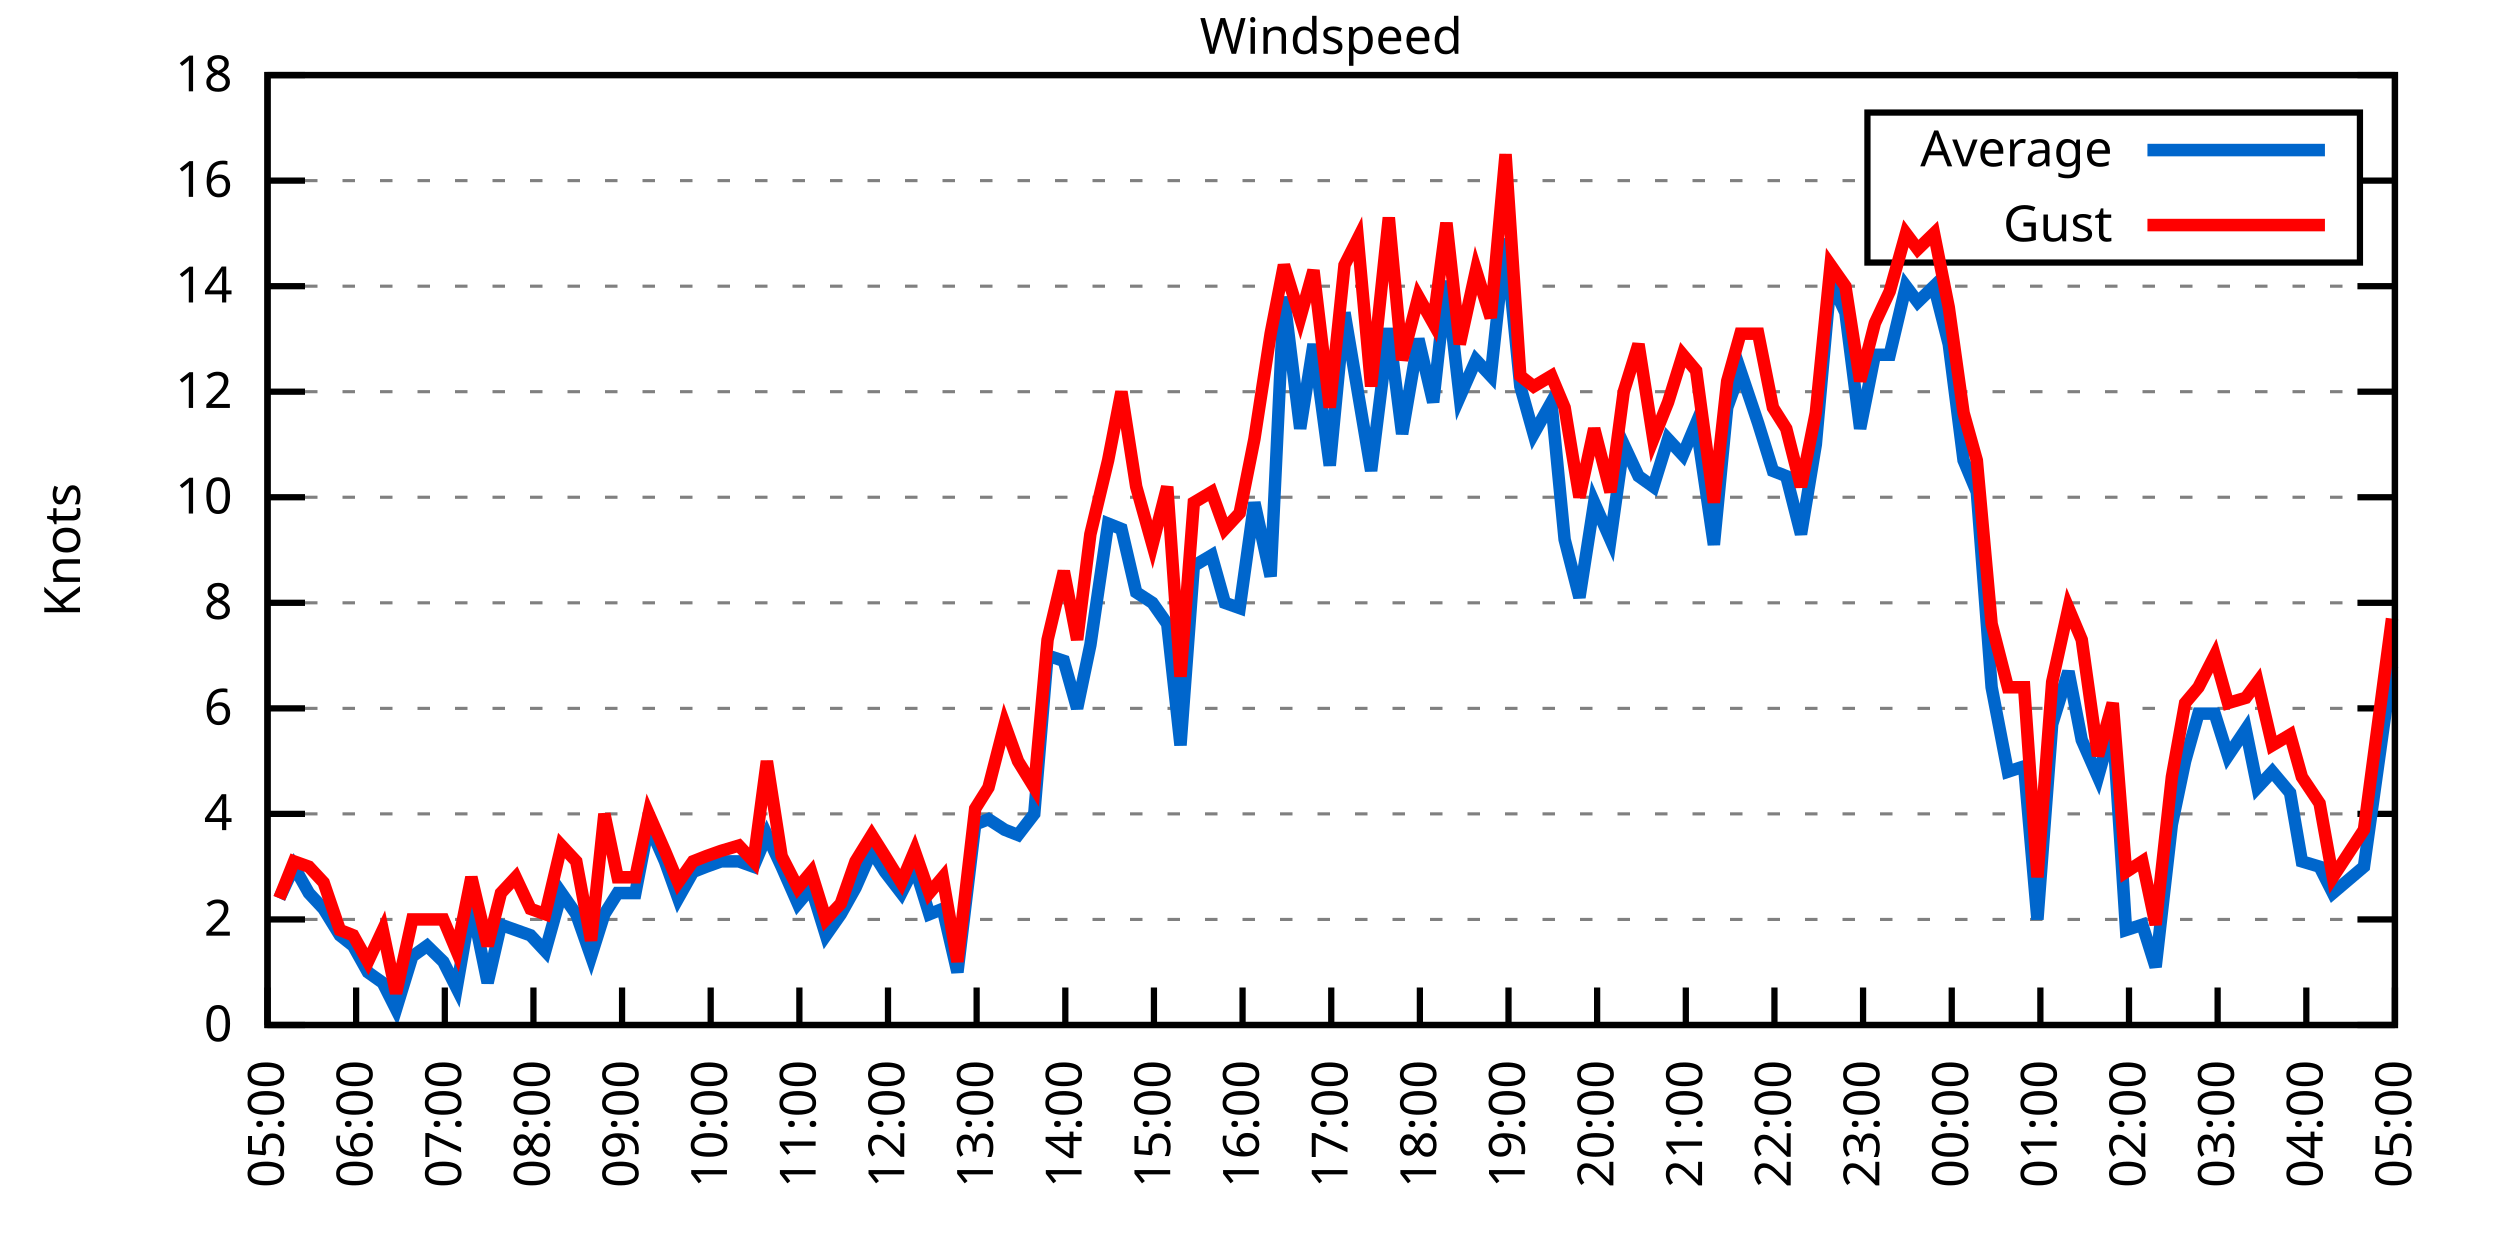
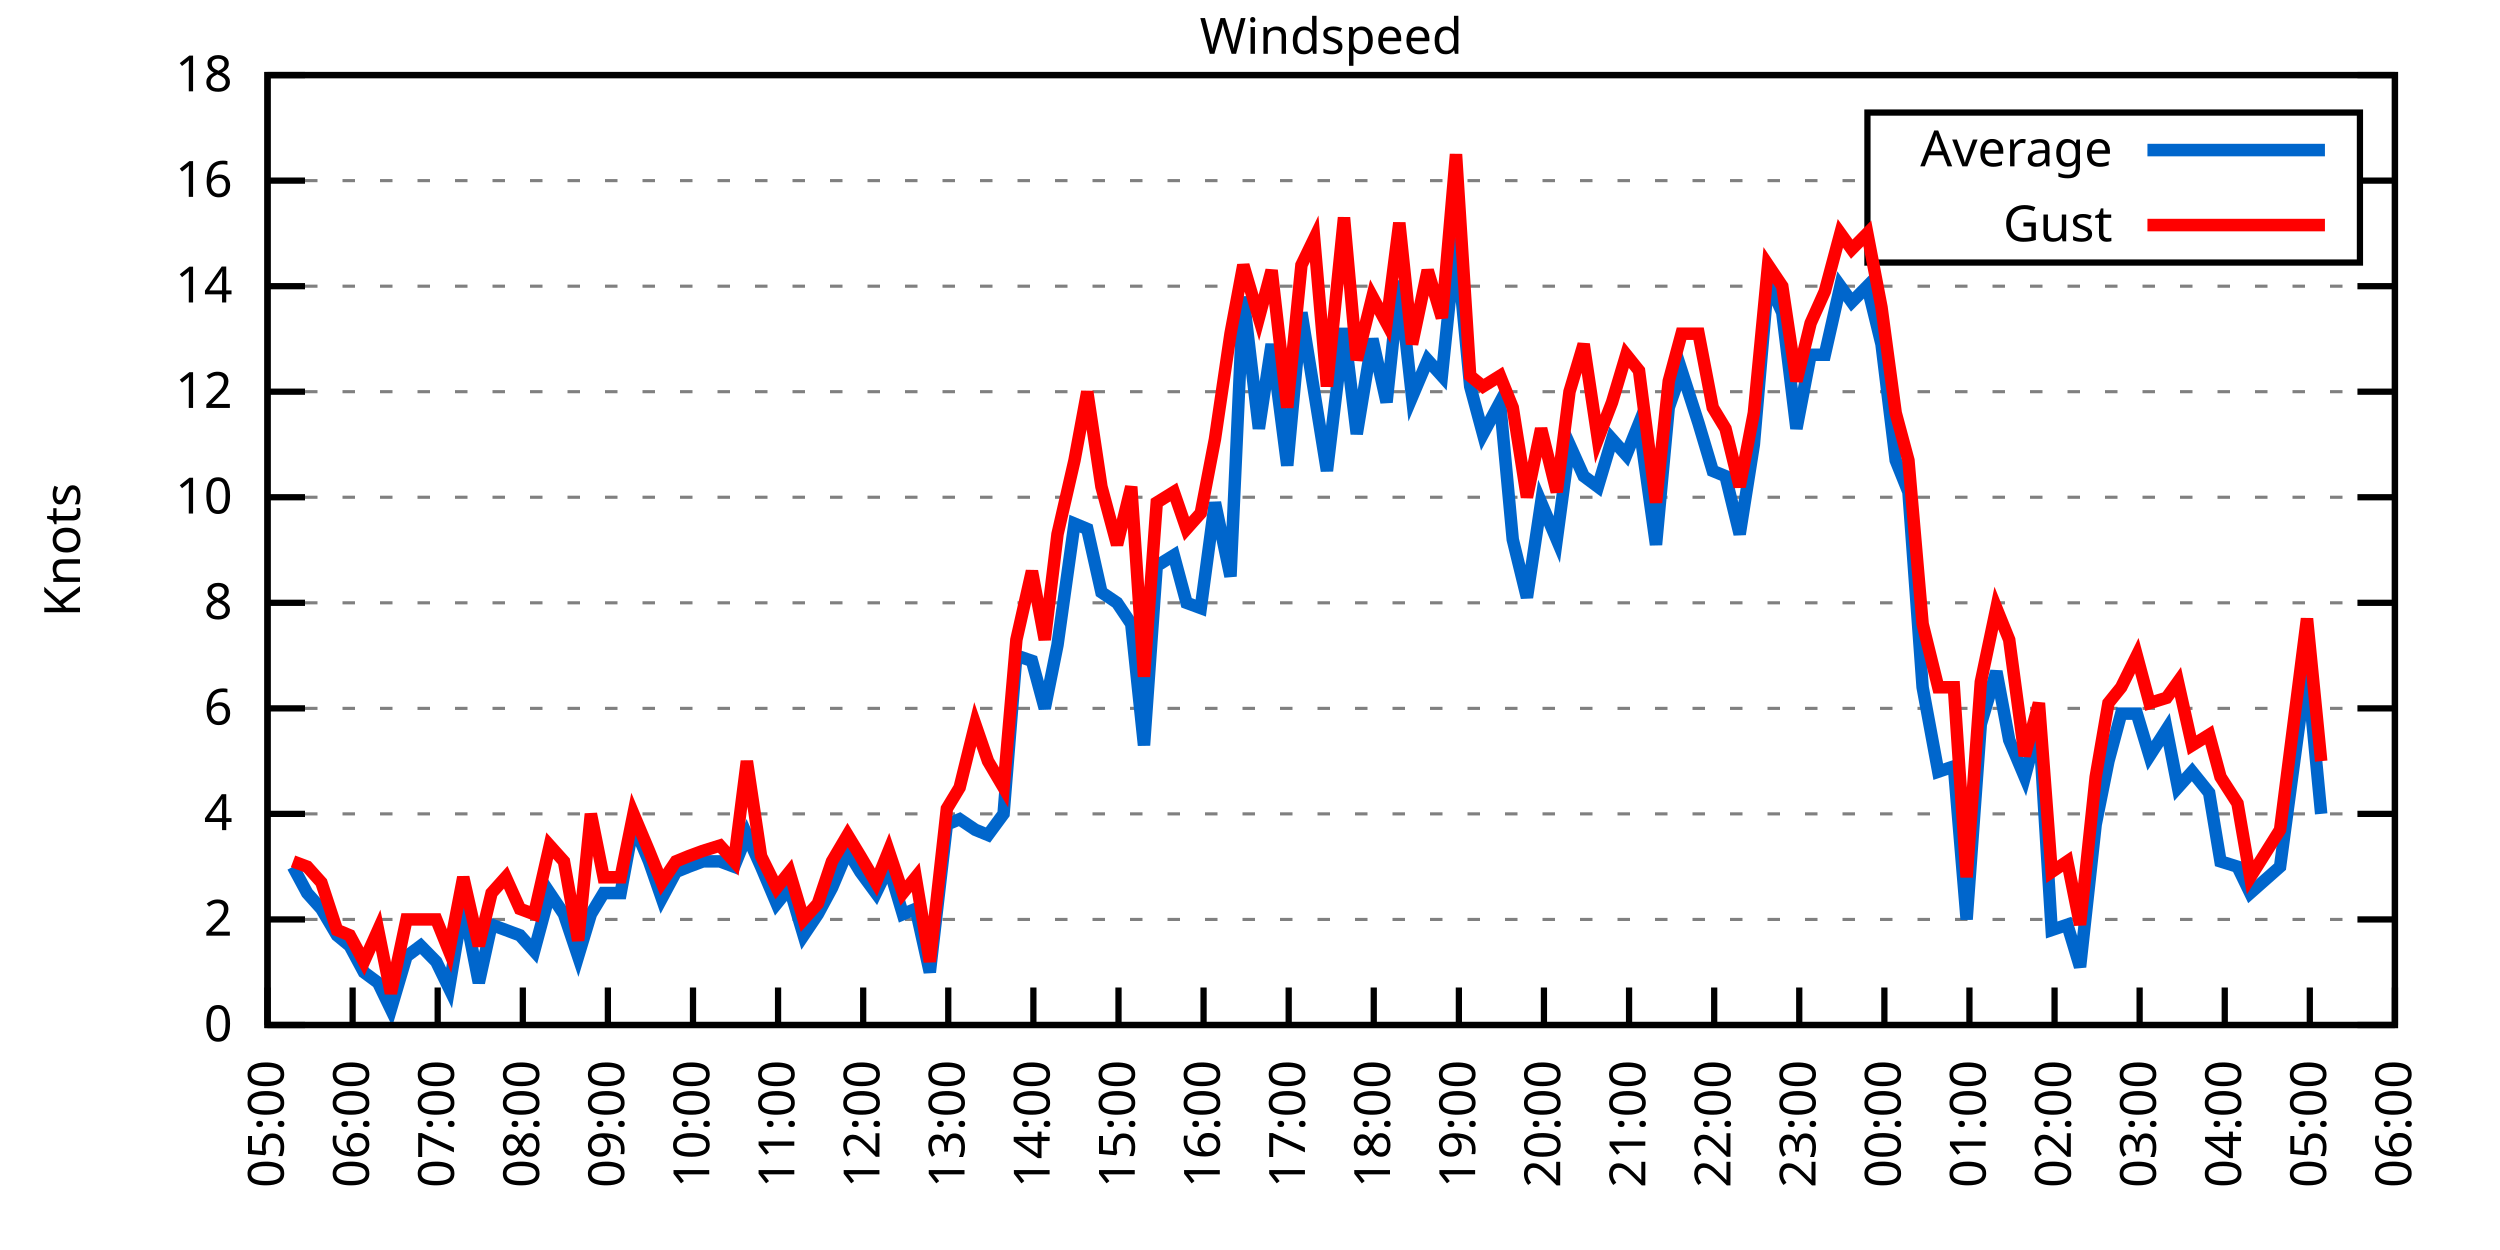
<svg xmlns="http://www.w3.org/2000/svg" xmlns:xlink="http://www.w3.org/1999/xlink" width="400" height="200" viewBox="0 0 400 200">
  <g id="gnuplot_canvas">
    <rect x="0" y="0" width="400" height="200" fill="none" />
    <defs>
      <circle id="gpDot" r="0.5" stroke-width="0.5" stroke="currentColor" />
      <path id="gpPt0" stroke-width="0.333" stroke="currentColor" d="M-1,0 h2 M0,-1 v2" />
      <path id="gpPt1" stroke-width="0.333" stroke="currentColor" d="M-1,-1 L1,1 M1,-1 L-1,1" />
      <path id="gpPt2" stroke-width="0.333" stroke="currentColor" d="M-1,0 L1,0 M0,-1 L0,1 M-1,-1 L1,1 M-1,1 L1,-1" />
      <rect id="gpPt3" stroke-width="0.333" stroke="currentColor" x="-1" y="-1" width="2" height="2" />
      <rect id="gpPt4" stroke-width="0.333" stroke="currentColor" fill="currentColor" x="-1" y="-1" width="2" height="2" />
      <circle id="gpPt5" stroke-width="0.333" stroke="currentColor" cx="0" cy="0" r="1" />
      <use xlink:href="#gpPt5" id="gpPt6" fill="currentColor" stroke="none" />
      <path id="gpPt7" stroke-width="0.333" stroke="currentColor" d="M0,-1.33 L-1.33,0.67 L1.33,0.67 z" />
      <use xlink:href="#gpPt7" id="gpPt8" fill="currentColor" stroke="none" />
      <use xlink:href="#gpPt7" id="gpPt9" stroke="currentColor" transform="rotate(180)" />
      <use xlink:href="#gpPt9" id="gpPt10" fill="currentColor" stroke="none" />
      <use xlink:href="#gpPt3" id="gpPt11" stroke="currentColor" transform="rotate(45)" />
      <use xlink:href="#gpPt11" id="gpPt12" fill="currentColor" stroke="none" />
      <path id="gpPt13" stroke-width="0.333" stroke="currentColor" d="M0,1.330 L1.265,0.411 L0.782,-1.067 L-0.782,-1.076 L-1.265,0.411 z" />
      <use xlink:href="#gpPt13" id="gpPt14" fill="currentColor" stroke="none" />
      <filter id="textbox" filterUnits="objectBoundingBox" x="0" y="0" height="1" width="1">
        <feFlood flood-color="white" flood-opacity="1" result="bgnd" />
        <feComposite in="SourceGraphic" in2="bgnd" operator="atop" />
      </filter>
      <filter id="greybox" filterUnits="objectBoundingBox" x="0" y="0" height="1" width="1">
        <feFlood flood-color="lightgrey" flood-opacity="1" result="grey" />
        <feComposite in="SourceGraphic" in2="grey" operator="atop" />
      </filter>
    </defs>
    <g fill="none" color="white" stroke="currentColor" stroke-width="1.00" stroke-linecap="butt" stroke-linejoin="miter">
</g>
    <g fill="none" color="black" stroke="currentColor" stroke-width="1.00" stroke-linecap="butt" stroke-linejoin="miter">
      <g stroke="none" shape-rendering="crispEdges">
        <polygon fill="rgb(255, 255, 255)" points="42.80,164.00 383.18,164.00 383.18,12.02 42.80,12.02 " />
      </g>
    </g>
    <g fill="none" color="black" stroke="currentColor" stroke-width="1.00" stroke-linecap="butt" stroke-linejoin="miter">
</g>
    <g fill="none" color="black" stroke="black" stroke-width="0.50" stroke-linecap="butt" stroke-linejoin="miter">
</g>
    <g fill="none" color="gray" stroke="currentColor" stroke-width="0.50" stroke-linecap="butt" stroke-linejoin="miter">
      <path stroke="gray" stroke-dasharray="2,4" class="gridline" d="M42.80,164.00 L383.19,164.00  " />
    </g>
    <g fill="none" color="gray" stroke="gray" stroke-width="1.00" stroke-linecap="butt" stroke-linejoin="miter">
</g>
    <g fill="none" color="black" stroke="currentColor" stroke-width="1.00" stroke-linecap="butt" stroke-linejoin="miter">
      <path stroke="black" d="M42.80,164.00 L48.80,164.00 M383.19,164.00 L377.19,164.00  " />
      <g transform="translate(37.20,166.60)" stroke="none" fill="black" font-family="Sans" font-size="8.00" text-anchor="end">
        <text>
          <tspan font-family="Sans"> 0</tspan>
        </text>
      </g>
    </g>
    <g fill="none" color="black" stroke="currentColor" stroke-width="1.00" stroke-linecap="butt" stroke-linejoin="miter">
</g>
    <g fill="none" color="black" stroke="black" stroke-width="0.50" stroke-linecap="butt" stroke-linejoin="miter">
</g>
    <g fill="none" color="gray" stroke="currentColor" stroke-width="0.50" stroke-linecap="butt" stroke-linejoin="miter">
      <path stroke="gray" stroke-dasharray="2,4" class="gridline" d="M42.80,147.11 L383.19,147.11  " />
    </g>
    <g fill="none" color="gray" stroke="gray" stroke-width="1.00" stroke-linecap="butt" stroke-linejoin="miter">
</g>
    <g fill="none" color="black" stroke="currentColor" stroke-width="1.00" stroke-linecap="butt" stroke-linejoin="miter">
      <path stroke="black" d="M42.80,147.11 L48.80,147.11 M383.19,147.11 L377.19,147.11  " />
      <g transform="translate(37.20,149.71)" stroke="none" fill="black" font-family="Sans" font-size="8.00" text-anchor="end">
        <text>
          <tspan font-family="Sans"> 2</tspan>
        </text>
      </g>
    </g>
    <g fill="none" color="black" stroke="currentColor" stroke-width="1.00" stroke-linecap="butt" stroke-linejoin="miter">
</g>
    <g fill="none" color="black" stroke="black" stroke-width="0.50" stroke-linecap="butt" stroke-linejoin="miter">
</g>
    <g fill="none" color="gray" stroke="currentColor" stroke-width="0.50" stroke-linecap="butt" stroke-linejoin="miter">
      <path stroke="gray" stroke-dasharray="2,4" class="gridline" d="M42.80,130.22 L383.19,130.22  " />
    </g>
    <g fill="none" color="gray" stroke="gray" stroke-width="1.00" stroke-linecap="butt" stroke-linejoin="miter">
</g>
    <g fill="none" color="black" stroke="currentColor" stroke-width="1.00" stroke-linecap="butt" stroke-linejoin="miter">
      <path stroke="black" d="M42.80,130.22 L48.80,130.22 M383.19,130.22 L377.19,130.22  " />
      <g transform="translate(37.20,132.82)" stroke="none" fill="black" font-family="Sans" font-size="8.00" text-anchor="end">
        <text>
          <tspan font-family="Sans"> 4</tspan>
        </text>
      </g>
    </g>
    <g fill="none" color="black" stroke="currentColor" stroke-width="1.00" stroke-linecap="butt" stroke-linejoin="miter">
</g>
    <g fill="none" color="black" stroke="black" stroke-width="0.50" stroke-linecap="butt" stroke-linejoin="miter">
</g>
    <g fill="none" color="gray" stroke="currentColor" stroke-width="0.50" stroke-linecap="butt" stroke-linejoin="miter">
      <path stroke="gray" stroke-dasharray="2,4" class="gridline" d="M42.80,113.34 L383.19,113.34  " />
    </g>
    <g fill="none" color="gray" stroke="gray" stroke-width="1.00" stroke-linecap="butt" stroke-linejoin="miter">
</g>
    <g fill="none" color="black" stroke="currentColor" stroke-width="1.00" stroke-linecap="butt" stroke-linejoin="miter">
      <path stroke="black" d="M42.80,113.34 L48.80,113.34 M383.19,113.34 L377.19,113.34  " />
      <g transform="translate(37.20,115.94)" stroke="none" fill="black" font-family="Sans" font-size="8.00" text-anchor="end">
        <text>
          <tspan font-family="Sans"> 6</tspan>
        </text>
      </g>
    </g>
    <g fill="none" color="black" stroke="currentColor" stroke-width="1.00" stroke-linecap="butt" stroke-linejoin="miter">
</g>
    <g fill="none" color="black" stroke="black" stroke-width="0.50" stroke-linecap="butt" stroke-linejoin="miter">
</g>
    <g fill="none" color="gray" stroke="currentColor" stroke-width="0.50" stroke-linecap="butt" stroke-linejoin="miter">
      <path stroke="gray" stroke-dasharray="2,4" class="gridline" d="M42.80,96.45 L383.19,96.45  " />
    </g>
    <g fill="none" color="gray" stroke="gray" stroke-width="1.00" stroke-linecap="butt" stroke-linejoin="miter">
</g>
    <g fill="none" color="black" stroke="currentColor" stroke-width="1.00" stroke-linecap="butt" stroke-linejoin="miter">
      <path stroke="black" d="M42.80,96.45 L48.80,96.45 M383.19,96.45 L377.19,96.45  " />
      <g transform="translate(37.20,99.05)" stroke="none" fill="black" font-family="Sans" font-size="8.00" text-anchor="end">
        <text>
          <tspan font-family="Sans"> 8</tspan>
        </text>
      </g>
    </g>
    <g fill="none" color="black" stroke="currentColor" stroke-width="1.00" stroke-linecap="butt" stroke-linejoin="miter">
</g>
    <g fill="none" color="black" stroke="black" stroke-width="0.50" stroke-linecap="butt" stroke-linejoin="miter">
</g>
    <g fill="none" color="gray" stroke="currentColor" stroke-width="0.50" stroke-linecap="butt" stroke-linejoin="miter">
      <path stroke="gray" stroke-dasharray="2,4" class="gridline" d="M42.80,79.56 L383.19,79.56  " />
    </g>
    <g fill="none" color="gray" stroke="gray" stroke-width="1.00" stroke-linecap="butt" stroke-linejoin="miter">
</g>
    <g fill="none" color="black" stroke="currentColor" stroke-width="1.00" stroke-linecap="butt" stroke-linejoin="miter">
      <path stroke="black" d="M42.80,79.56 L48.80,79.56 M383.19,79.56 L377.19,79.56  " />
      <g transform="translate(37.20,82.16)" stroke="none" fill="black" font-family="Sans" font-size="8.00" text-anchor="end">
        <text>
          <tspan font-family="Sans"> 10</tspan>
        </text>
      </g>
    </g>
    <g fill="none" color="black" stroke="currentColor" stroke-width="1.00" stroke-linecap="butt" stroke-linejoin="miter">
</g>
    <g fill="none" color="black" stroke="black" stroke-width="0.50" stroke-linecap="butt" stroke-linejoin="miter">
</g>
    <g fill="none" color="gray" stroke="currentColor" stroke-width="0.50" stroke-linecap="butt" stroke-linejoin="miter">
      <path stroke="gray" stroke-dasharray="2,4" class="gridline" d="M42.80,62.67 L383.19,62.67  " />
    </g>
    <g fill="none" color="gray" stroke="gray" stroke-width="1.00" stroke-linecap="butt" stroke-linejoin="miter">
</g>
    <g fill="none" color="black" stroke="currentColor" stroke-width="1.00" stroke-linecap="butt" stroke-linejoin="miter">
      <path stroke="black" d="M42.80,62.67 L48.80,62.67 M383.19,62.67 L377.19,62.67  " />
      <g transform="translate(37.20,65.27)" stroke="none" fill="black" font-family="Sans" font-size="8.00" text-anchor="end">
        <text>
          <tspan font-family="Sans"> 12</tspan>
        </text>
      </g>
    </g>
    <g fill="none" color="black" stroke="currentColor" stroke-width="1.00" stroke-linecap="butt" stroke-linejoin="miter">
</g>
    <g fill="none" color="black" stroke="black" stroke-width="0.50" stroke-linecap="butt" stroke-linejoin="miter">
</g>
    <g fill="none" color="gray" stroke="currentColor" stroke-width="0.50" stroke-linecap="butt" stroke-linejoin="miter">
      <path stroke="gray" stroke-dasharray="2,4" class="gridline" d="M42.80,45.79 L383.19,45.79  " />
    </g>
    <g fill="none" color="gray" stroke="gray" stroke-width="1.00" stroke-linecap="butt" stroke-linejoin="miter">
</g>
    <g fill="none" color="black" stroke="currentColor" stroke-width="1.00" stroke-linecap="butt" stroke-linejoin="miter">
      <path stroke="black" d="M42.80,45.79 L48.80,45.79 M383.19,45.79 L377.19,45.79  " />
      <g transform="translate(37.20,48.39)" stroke="none" fill="black" font-family="Sans" font-size="8.00" text-anchor="end">
        <text>
          <tspan font-family="Sans"> 14</tspan>
        </text>
      </g>
    </g>
    <g fill="none" color="black" stroke="currentColor" stroke-width="1.00" stroke-linecap="butt" stroke-linejoin="miter">
</g>
    <g fill="none" color="black" stroke="black" stroke-width="0.50" stroke-linecap="butt" stroke-linejoin="miter">
</g>
    <g fill="none" color="gray" stroke="currentColor" stroke-width="0.50" stroke-linecap="butt" stroke-linejoin="miter">
      <path stroke="gray" stroke-dasharray="2,4" class="gridline" d="M42.80,28.90 L298.79,28.90 M377.59,28.90 L383.19,28.90  " />
    </g>
    <g fill="none" color="gray" stroke="gray" stroke-width="1.00" stroke-linecap="butt" stroke-linejoin="miter">
</g>
    <g fill="none" color="black" stroke="currentColor" stroke-width="1.00" stroke-linecap="butt" stroke-linejoin="miter">
      <path stroke="black" d="M42.80,28.90 L48.80,28.90 M383.19,28.90 L377.19,28.90  " />
      <g transform="translate(37.20,31.50)" stroke="none" fill="black" font-family="Sans" font-size="8.00" text-anchor="end">
        <text>
          <tspan font-family="Sans"> 16</tspan>
        </text>
      </g>
    </g>
    <g fill="none" color="black" stroke="currentColor" stroke-width="1.00" stroke-linecap="butt" stroke-linejoin="miter">
</g>
    <g fill="none" color="black" stroke="black" stroke-width="0.50" stroke-linecap="butt" stroke-linejoin="miter">
</g>
    <g fill="none" color="gray" stroke="currentColor" stroke-width="0.50" stroke-linecap="butt" stroke-linejoin="miter">
      <path stroke="gray" stroke-dasharray="2,4" class="gridline" d="M42.80,12.01 L383.19,12.01  " />
    </g>
    <g fill="none" color="gray" stroke="gray" stroke-width="1.00" stroke-linecap="butt" stroke-linejoin="miter">
</g>
    <g fill="none" color="black" stroke="currentColor" stroke-width="1.00" stroke-linecap="butt" stroke-linejoin="miter">
      <path stroke="black" d="M42.80,12.01 L48.80,12.01 M383.19,12.01 L377.19,12.01  " />
      <g transform="translate(37.20,14.61)" stroke="none" fill="black" font-family="Sans" font-size="8.00" text-anchor="end">
        <text>
          <tspan font-family="Sans"> 18</tspan>
        </text>
      </g>
    </g>
    <g fill="none" color="black" stroke="currentColor" stroke-width="1.00" stroke-linecap="butt" stroke-linejoin="miter">
      <path stroke="black" d="M42.80,164.00 L42.80,158.00  " />
      <g transform="translate(45.40,169.60) rotate(270.00)" stroke="none" fill="black" font-family="Sans" font-size="8.00" text-anchor="end">
        <text>
          <tspan font-family="Sans">05:00</tspan>
        </text>
      </g>
    </g>
    <g fill="none" color="black" stroke="currentColor" stroke-width="1.00" stroke-linecap="butt" stroke-linejoin="miter">
-       <path stroke="black" d="M56.98,164.00 L56.98,158.00  " />
-       <g transform="translate(59.58,169.60) rotate(270.00)" stroke="none" fill="black" font-family="Sans" font-size="8.00" text-anchor="end">
+       <path stroke="black" d="M56.42,164.00 L56.42,158.00  " />
+       <g transform="translate(59.02,169.60) rotate(270.00)" stroke="none" fill="black" font-family="Sans" font-size="8.00" text-anchor="end">
        <text>
          <tspan font-family="Sans">06:00</tspan>
        </text>
      </g>
    </g>
    <g fill="none" color="black" stroke="currentColor" stroke-width="1.00" stroke-linecap="butt" stroke-linejoin="miter">
-       <path stroke="black" d="M71.17,164.00 L71.17,158.00  " />
-       <g transform="translate(73.77,169.60) rotate(270.00)" stroke="none" fill="black" font-family="Sans" font-size="8.00" text-anchor="end">
+       <path stroke="black" d="M70.03,164.00 L70.03,158.00  " />
+       <g transform="translate(72.63,169.60) rotate(270.00)" stroke="none" fill="black" font-family="Sans" font-size="8.00" text-anchor="end">
        <text>
          <tspan font-family="Sans">07:00</tspan>
        </text>
      </g>
    </g>
    <g fill="none" color="black" stroke="currentColor" stroke-width="1.00" stroke-linecap="butt" stroke-linejoin="miter">
-       <path stroke="black" d="M85.35,164.00 L85.35,158.00  " />
-       <g transform="translate(87.95,169.60) rotate(270.00)" stroke="none" fill="black" font-family="Sans" font-size="8.00" text-anchor="end">
+       <path stroke="black" d="M83.65,164.00 L83.65,158.00  " />
+       <g transform="translate(86.25,169.60) rotate(270.00)" stroke="none" fill="black" font-family="Sans" font-size="8.00" text-anchor="end">
        <text>
          <tspan font-family="Sans">08:00</tspan>
        </text>
      </g>
    </g>
    <g fill="none" color="black" stroke="currentColor" stroke-width="1.00" stroke-linecap="butt" stroke-linejoin="miter">
-       <path stroke="black" d="M99.53,164.00 L99.53,158.00  " />
-       <g transform="translate(102.13,169.60) rotate(270.00)" stroke="none" fill="black" font-family="Sans" font-size="8.00" text-anchor="end">
+       <path stroke="black" d="M97.26,164.00 L97.26,158.00  " />
+       <g transform="translate(99.86,169.60) rotate(270.00)" stroke="none" fill="black" font-family="Sans" font-size="8.00" text-anchor="end">
        <text>
          <tspan font-family="Sans">09:00</tspan>
        </text>
      </g>
    </g>
    <g fill="none" color="black" stroke="currentColor" stroke-width="1.00" stroke-linecap="butt" stroke-linejoin="miter">
-       <path stroke="black" d="M113.71,164.00 L113.71,158.00  " />
-       <g transform="translate(116.31,169.60) rotate(270.00)" stroke="none" fill="black" font-family="Sans" font-size="8.00" text-anchor="end">
+       <path stroke="black" d="M110.88,164.00 L110.88,158.00  " />
+       <g transform="translate(113.48,169.60) rotate(270.00)" stroke="none" fill="black" font-family="Sans" font-size="8.00" text-anchor="end">
        <text>
          <tspan font-family="Sans">10:00</tspan>
        </text>
      </g>
    </g>
    <g fill="none" color="black" stroke="currentColor" stroke-width="1.00" stroke-linecap="butt" stroke-linejoin="miter">
-       <path stroke="black" d="M127.90,164.00 L127.90,158.00  " />
-       <g transform="translate(130.50,169.60) rotate(270.00)" stroke="none" fill="black" font-family="Sans" font-size="8.00" text-anchor="end">
+       <path stroke="black" d="M124.49,164.00 L124.49,158.00  " />
+       <g transform="translate(127.09,169.60) rotate(270.00)" stroke="none" fill="black" font-family="Sans" font-size="8.00" text-anchor="end">
        <text>
          <tspan font-family="Sans">11:00</tspan>
        </text>
      </g>
    </g>
    <g fill="none" color="black" stroke="currentColor" stroke-width="1.00" stroke-linecap="butt" stroke-linejoin="miter">
-       <path stroke="black" d="M142.08,164.00 L142.08,158.00  " />
-       <g transform="translate(144.68,169.60) rotate(270.00)" stroke="none" fill="black" font-family="Sans" font-size="8.00" text-anchor="end">
+       <path stroke="black" d="M138.11,164.00 L138.11,158.00  " />
+       <g transform="translate(140.71,169.60) rotate(270.00)" stroke="none" fill="black" font-family="Sans" font-size="8.00" text-anchor="end">
        <text>
          <tspan font-family="Sans">12:00</tspan>
        </text>
      </g>
    </g>
    <g fill="none" color="black" stroke="currentColor" stroke-width="1.00" stroke-linecap="butt" stroke-linejoin="miter">
-       <path stroke="black" d="M156.26,164.00 L156.26,158.00  " />
-       <g transform="translate(158.86,169.60) rotate(270.00)" stroke="none" fill="black" font-family="Sans" font-size="8.00" text-anchor="end">
+       <path stroke="black" d="M151.72,164.00 L151.72,158.00  " />
+       <g transform="translate(154.32,169.60) rotate(270.00)" stroke="none" fill="black" font-family="Sans" font-size="8.00" text-anchor="end">
        <text>
          <tspan font-family="Sans">13:00</tspan>
        </text>
      </g>
    </g>
    <g fill="none" color="black" stroke="currentColor" stroke-width="1.00" stroke-linecap="butt" stroke-linejoin="miter">
-       <path stroke="black" d="M170.45,164.00 L170.45,158.00  " />
-       <g transform="translate(173.05,169.60) rotate(270.00)" stroke="none" fill="black" font-family="Sans" font-size="8.00" text-anchor="end">
+       <path stroke="black" d="M165.34,164.00 L165.34,158.00  " />
+       <g transform="translate(167.94,169.60) rotate(270.00)" stroke="none" fill="black" font-family="Sans" font-size="8.00" text-anchor="end">
        <text>
          <tspan font-family="Sans">14:00</tspan>
        </text>
      </g>
    </g>
    <g fill="none" color="black" stroke="currentColor" stroke-width="1.00" stroke-linecap="butt" stroke-linejoin="miter">
-       <path stroke="black" d="M184.63,164.00 L184.63,158.00  " />
-       <g transform="translate(187.23,169.60) rotate(270.00)" stroke="none" fill="black" font-family="Sans" font-size="8.00" text-anchor="end">
+       <path stroke="black" d="M178.96,164.00 L178.96,158.00  " />
+       <g transform="translate(181.56,169.60) rotate(270.00)" stroke="none" fill="black" font-family="Sans" font-size="8.00" text-anchor="end">
        <text>
          <tspan font-family="Sans">15:00</tspan>
        </text>
      </g>
    </g>
    <g fill="none" color="black" stroke="currentColor" stroke-width="1.00" stroke-linecap="butt" stroke-linejoin="miter">
-       <path stroke="black" d="M198.81,164.00 L198.81,158.00  " />
-       <g transform="translate(201.41,169.60) rotate(270.00)" stroke="none" fill="black" font-family="Sans" font-size="8.00" text-anchor="end">
+       <path stroke="black" d="M192.57,164.00 L192.57,158.00  " />
+       <g transform="translate(195.17,169.60) rotate(270.00)" stroke="none" fill="black" font-family="Sans" font-size="8.00" text-anchor="end">
        <text>
          <tspan font-family="Sans">16:00</tspan>
        </text>
      </g>
    </g>
    <g fill="none" color="black" stroke="currentColor" stroke-width="1.00" stroke-linecap="butt" stroke-linejoin="miter">
-       <path stroke="black" d="M213.00,164.00 L213.00,158.00  " />
-       <g transform="translate(215.60,169.60) rotate(270.00)" stroke="none" fill="black" font-family="Sans" font-size="8.00" text-anchor="end">
+       <path stroke="black" d="M206.19,164.00 L206.19,158.00  " />
+       <g transform="translate(208.79,169.60) rotate(270.00)" stroke="none" fill="black" font-family="Sans" font-size="8.00" text-anchor="end">
        <text>
          <tspan font-family="Sans">17:00</tspan>
        </text>
      </g>
    </g>
    <g fill="none" color="black" stroke="currentColor" stroke-width="1.00" stroke-linecap="butt" stroke-linejoin="miter">
-       <path stroke="black" d="M227.18,164.00 L227.18,158.00  " />
-       <g transform="translate(229.78,169.60) rotate(270.00)" stroke="none" fill="black" font-family="Sans" font-size="8.00" text-anchor="end">
+       <path stroke="black" d="M219.80,164.00 L219.80,158.00  " />
+       <g transform="translate(222.40,169.60) rotate(270.00)" stroke="none" fill="black" font-family="Sans" font-size="8.00" text-anchor="end">
        <text>
          <tspan font-family="Sans">18:00</tspan>
        </text>
      </g>
    </g>
    <g fill="none" color="black" stroke="currentColor" stroke-width="1.00" stroke-linecap="butt" stroke-linejoin="miter">
-       <path stroke="black" d="M241.36,164.00 L241.36,158.00  " />
-       <g transform="translate(243.96,169.60) rotate(270.00)" stroke="none" fill="black" font-family="Sans" font-size="8.00" text-anchor="end">
+       <path stroke="black" d="M233.42,164.00 L233.42,158.00  " />
+       <g transform="translate(236.02,169.60) rotate(270.00)" stroke="none" fill="black" font-family="Sans" font-size="8.00" text-anchor="end">
        <text>
          <tspan font-family="Sans">19:00</tspan>
        </text>
      </g>
    </g>
    <g fill="none" color="black" stroke="currentColor" stroke-width="1.00" stroke-linecap="butt" stroke-linejoin="miter">
-       <path stroke="black" d="M255.54,164.00 L255.54,158.00  " />
-       <g transform="translate(258.14,169.60) rotate(270.00)" stroke="none" fill="black" font-family="Sans" font-size="8.00" text-anchor="end">
+       <path stroke="black" d="M247.03,164.00 L247.03,158.00  " />
+       <g transform="translate(249.63,169.60) rotate(270.00)" stroke="none" fill="black" font-family="Sans" font-size="8.00" text-anchor="end">
        <text>
          <tspan font-family="Sans">20:00</tspan>
        </text>
      </g>
    </g>
    <g fill="none" color="black" stroke="currentColor" stroke-width="1.00" stroke-linecap="butt" stroke-linejoin="miter">
-       <path stroke="black" d="M269.73,164.00 L269.73,158.00  " />
-       <g transform="translate(272.33,169.60) rotate(270.00)" stroke="none" fill="black" font-family="Sans" font-size="8.00" text-anchor="end">
+       <path stroke="black" d="M260.65,164.00 L260.65,158.00  " />
+       <g transform="translate(263.25,169.60) rotate(270.00)" stroke="none" fill="black" font-family="Sans" font-size="8.00" text-anchor="end">
        <text>
          <tspan font-family="Sans">21:00</tspan>
        </text>
      </g>
    </g>
    <g fill="none" color="black" stroke="currentColor" stroke-width="1.00" stroke-linecap="butt" stroke-linejoin="miter">
-       <path stroke="black" d="M283.91,164.00 L283.91,158.00  " />
-       <g transform="translate(286.51,169.60) rotate(270.00)" stroke="none" fill="black" font-family="Sans" font-size="8.00" text-anchor="end">
+       <path stroke="black" d="M274.27,164.00 L274.27,158.00  " />
+       <g transform="translate(276.87,169.60) rotate(270.00)" stroke="none" fill="black" font-family="Sans" font-size="8.00" text-anchor="end">
        <text>
          <tspan font-family="Sans">22:00</tspan>
        </text>
      </g>
    </g>
    <g fill="none" color="black" stroke="currentColor" stroke-width="1.00" stroke-linecap="butt" stroke-linejoin="miter">
-       <path stroke="black" d="M298.09,164.00 L298.09,158.00  " />
-       <g transform="translate(300.69,169.60) rotate(270.00)" stroke="none" fill="black" font-family="Sans" font-size="8.00" text-anchor="end">
+       <path stroke="black" d="M287.88,164.00 L287.88,158.00  " />
+       <g transform="translate(290.48,169.60) rotate(270.00)" stroke="none" fill="black" font-family="Sans" font-size="8.00" text-anchor="end">
        <text>
          <tspan font-family="Sans">23:00</tspan>
        </text>
      </g>
    </g>
    <g fill="none" color="black" stroke="currentColor" stroke-width="1.00" stroke-linecap="butt" stroke-linejoin="miter">
-       <path stroke="black" d="M312.28,164.00 L312.28,158.00  " />
-       <g transform="translate(314.88,169.60) rotate(270.00)" stroke="none" fill="black" font-family="Sans" font-size="8.00" text-anchor="end">
+       <path stroke="black" d="M301.50,164.00 L301.50,158.00  " />
+       <g transform="translate(304.10,169.60) rotate(270.00)" stroke="none" fill="black" font-family="Sans" font-size="8.00" text-anchor="end">
        <text>
          <tspan font-family="Sans">00:00</tspan>
        </text>
      </g>
    </g>
    <g fill="none" color="black" stroke="currentColor" stroke-width="1.00" stroke-linecap="butt" stroke-linejoin="miter">
-       <path stroke="black" d="M326.46,164.00 L326.46,158.00  " />
-       <g transform="translate(329.06,169.60) rotate(270.00)" stroke="none" fill="black" font-family="Sans" font-size="8.00" text-anchor="end">
+       <path stroke="black" d="M315.11,164.00 L315.11,158.00  " />
+       <g transform="translate(317.71,169.60) rotate(270.00)" stroke="none" fill="black" font-family="Sans" font-size="8.00" text-anchor="end">
        <text>
          <tspan font-family="Sans">01:00</tspan>
        </text>
      </g>
    </g>
    <g fill="none" color="black" stroke="currentColor" stroke-width="1.00" stroke-linecap="butt" stroke-linejoin="miter">
-       <path stroke="black" d="M340.64,164.00 L340.64,158.00  " />
-       <g transform="translate(343.24,169.60) rotate(270.00)" stroke="none" fill="black" font-family="Sans" font-size="8.00" text-anchor="end">
+       <path stroke="black" d="M328.73,164.00 L328.73,158.00  " />
+       <g transform="translate(331.33,169.60) rotate(270.00)" stroke="none" fill="black" font-family="Sans" font-size="8.00" text-anchor="end">
        <text>
          <tspan font-family="Sans">02:00</tspan>
        </text>
      </g>
    </g>
    <g fill="none" color="black" stroke="currentColor" stroke-width="1.00" stroke-linecap="butt" stroke-linejoin="miter">
-       <path stroke="black" d="M354.82,164.00 L354.82,158.00  " />
-       <g transform="translate(357.42,169.60) rotate(270.00)" stroke="none" fill="black" font-family="Sans" font-size="8.00" text-anchor="end">
+       <path stroke="black" d="M342.34,164.00 L342.34,158.00  " />
+       <g transform="translate(344.94,169.60) rotate(270.00)" stroke="none" fill="black" font-family="Sans" font-size="8.00" text-anchor="end">
        <text>
          <tspan font-family="Sans">03:00</tspan>
        </text>
      </g>
    </g>
    <g fill="none" color="black" stroke="currentColor" stroke-width="1.00" stroke-linecap="butt" stroke-linejoin="miter">
-       <path stroke="black" d="M369.01,164.00 L369.01,158.00  " />
-       <g transform="translate(371.61,169.60) rotate(270.00)" stroke="none" fill="black" font-family="Sans" font-size="8.00" text-anchor="end">
+       <path stroke="black" d="M355.96,164.00 L355.96,158.00  " />
+       <g transform="translate(358.56,169.60) rotate(270.00)" stroke="none" fill="black" font-family="Sans" font-size="8.00" text-anchor="end">
        <text>
          <tspan font-family="Sans">04:00</tspan>
+         </text>
+       </g>
+     </g>
+     <g fill="none" color="black" stroke="currentColor" stroke-width="1.00" stroke-linecap="butt" stroke-linejoin="miter">
+       <path stroke="black" d="M369.57,164.00 L369.57,158.00  " />
+       <g transform="translate(372.17,169.60) rotate(270.00)" stroke="none" fill="black" font-family="Sans" font-size="8.00" text-anchor="end">
+         <text>
+           <tspan font-family="Sans">05:00</tspan>
        </text>
      </g>
    </g>
    <g fill="none" color="black" stroke="currentColor" stroke-width="1.00" stroke-linecap="butt" stroke-linejoin="miter">
      <path stroke="black" d="M383.19,164.00 L383.19,158.00  " />
      <g transform="translate(385.79,169.60) rotate(270.00)" stroke="none" fill="black" font-family="Sans" font-size="8.00" text-anchor="end">
        <text>
-           <tspan font-family="Sans">05:00</tspan>
+           <tspan font-family="Sans">06:00</tspan>
        </text>
      </g>
    </g>
    <g fill="none" color="black" stroke="currentColor" stroke-width="1.00" stroke-linecap="butt" stroke-linejoin="miter">
</g>
    <g fill="none" color="black" stroke="currentColor" stroke-width="1.00" stroke-linecap="butt" stroke-linejoin="miter">
      <path stroke="black" d="M42.80,12.01 L42.80,164.00 L383.19,164.00 L383.19,12.01 L42.80,12.01 Z  " />
    </g>
    <g fill="none" color="black" stroke="currentColor" stroke-width="1.00" stroke-linecap="butt" stroke-linejoin="miter">
</g>
    <g fill="none" color="black" stroke="currentColor" stroke-width="1.00" stroke-linecap="butt" stroke-linejoin="miter">
      <path stroke="black" d="M298.79,42.01 L298.79,18.01 L377.59,18.01 L377.59,42.01 L298.79,42.01 Z  " />
    </g>
    <g id="Windspeed_plot_1">
      <g fill="none" color="white" stroke="black" stroke-width="2.00" stroke-linecap="butt" stroke-linejoin="miter">
</g>
      <g fill="none" color="black" stroke="currentColor" stroke-width="2.00" stroke-linecap="butt" stroke-linejoin="miter">
        <g transform="translate(337.99,26.61)" stroke="none" fill="black" font-family="Sans" font-size="8.00" text-anchor="end">
          <text>
            <tspan font-family="Sans">Average</tspan>
          </text>
        </g>
      </g>
      <g fill="none" color="black" stroke="currentColor" stroke-width="2.00" stroke-linecap="butt" stroke-linejoin="miter">
-         <path stroke="rgb(  0, 102, 204)" d="M343.59,24.01 L371.99,24.01 M44.69,143.73 L47.05,138.67 L49.42,142.89 L51.78,145.42 L54.38,149.65 L56.51,151.33   L58.87,155.56 L61.24,157.24 L63.37,161.47 L65.97,153.02 L68.33,151.33 L70.93,153.87 L73.06,158.09 L75.42,144.58   L78.02,157.24 L80.15,147.96 L82.51,148.80 L84.88,149.65 L87.24,152.18 L89.84,142.89 L92.20,146.27 L94.57,153.02   L96.70,146.27 L98.82,142.89 L101.66,142.89 L103.79,131.91 L106.39,137.82 L108.51,143.73 L110.88,139.51 L113.01,138.67   L115.37,137.82 L118.21,137.82 L120.57,138.67 L122.70,133.60 L125.06,138.67 L127.66,144.58 L129.79,142.05 L132.15,149.65   L134.52,146.27 L136.88,142.05 L139.48,136.14 L141.61,139.51 L144.21,142.89 L146.34,138.67 L148.70,146.27 L150.83,145.42   L153.19,155.56 L156.03,131.91 L158.15,131.07 L160.75,132.76 L162.88,133.60 L165.48,130.22 L167.61,104.89 L170.21,105.74   L172.34,113.34 L174.46,103.20 L177.30,83.78 L179.43,84.63 L181.79,94.76 L184.39,96.45 L186.76,99.83 L188.88,119.25   L191.01,90.54 L193.85,88.85 L195.98,96.45 L198.34,97.29 L200.70,80.41 L203.30,92.23 L205.43,47.47 L208.03,68.58   L210.16,55.07 L212.76,74.49 L215.12,50.01 L217.25,62.67 L219.38,75.34 L222.21,52.54 L224.34,69.43 L226.94,54.23   L229.31,64.36 L231.43,44.94 L233.56,63.52 L236.16,57.61 L238.52,60.14 L240.89,38.19 L243.25,61.83 L245.38,69.43   L248.22,64.36 L250.34,86.32 L252.71,95.60 L255.07,80.41 L257.67,86.32 L259.80,71.12 L262.16,76.18 L264.53,77.87   L266.89,70.27 L269.25,72.81 L271.38,67.74 L274.22,87.16 L276.35,65.21 L278.47,59.30 L281.31,67.74 L283.67,75.34   L285.80,76.18 L288.16,85.47 L290.53,71.12 L292.89,44.94 L295.26,50.01 L297.62,68.58 L299.98,56.76 L302.35,56.76   L304.95,45.79 L306.84,48.32 L309.44,45.79 L311.80,55.07 L314.17,73.65 L316.29,78.72 L318.66,109.96 L321.26,123.47   L323.86,122.62 L325.99,147.11 L328.35,115.87 L330.95,107.43 L333.08,118.40 L335.68,124.31 L338.04,115.87 L340.17,148.80   L342.77,147.96 L344.90,154.71 L347.50,131.91 L349.62,121.78 L351.75,114.18 L354.35,114.18 L356.48,120.94 L359.32,116.71   L361.21,126.00 L363.57,123.47 L366.41,126.85 L368.30,137.82 L371.13,138.67 L373.26,142.89 L378.23,138.67 L382.72,106.58    " />
+         <path stroke="rgb(  0, 102, 204)" d="M343.59,24.01 L371.99,24.01 M46.88,138.67 L49.15,142.89 L51.42,145.42 L53.92,149.65 L55.96,151.33 L58.23,155.56   L60.50,157.24 L62.54,161.47 L65.04,153.02 L67.31,151.33 L69.80,153.87 L71.85,158.09 L74.12,144.58 L76.61,157.24   L78.65,147.96 L80.92,148.80 L83.19,149.65 L85.46,152.18 L87.96,142.89 L90.23,146.27 L92.50,153.02 L94.54,146.27   L96.58,142.89 L99.30,142.89 L101.35,131.91 L103.84,137.82 L105.89,143.73 L108.15,139.51 L110.20,138.67 L112.47,137.82   L115.19,137.82 L117.46,138.67 L119.50,133.60 L121.77,138.67 L124.27,144.58 L126.31,142.05 L128.58,149.65 L130.85,146.27   L133.12,142.05 L135.61,136.14 L137.66,139.51 L140.15,142.89 L142.19,138.67 L144.46,146.27 L146.51,145.42 L148.77,155.56   L151.50,131.91 L153.54,131.07 L156.04,132.76 L158.08,133.60 L160.57,130.22 L162.62,104.89 L165.11,105.74 L167.16,113.34   L169.20,103.20 L171.92,83.78 L173.96,84.63 L176.23,94.76 L178.73,96.45 L181.00,99.83 L183.04,119.25 L185.08,90.54   L187.81,88.85 L189.85,96.45 L192.12,97.29 L194.39,80.41 L196.88,92.23 L198.93,47.47 L201.42,68.58 L203.46,55.07   L205.96,74.49 L208.23,50.01 L210.27,62.67 L212.31,75.34 L215.04,52.54 L217.08,69.43 L219.58,54.23 L221.85,64.36   L223.89,44.94 L225.93,63.52 L228.43,57.61 L230.70,60.14 L232.96,38.19 L235.23,61.83 L237.28,69.43 L240.00,64.36   L242.04,86.32 L244.31,95.60 L246.58,80.41 L249.08,86.32 L251.12,71.12 L253.39,76.18 L255.66,77.87 L257.93,70.27   L260.20,72.81 L262.24,67.74 L264.96,87.16 L267.00,65.21 L269.05,59.30 L271.77,67.74 L274.04,75.34 L276.08,76.18   L278.35,85.47 L280.62,71.12 L282.89,44.94 L285.16,50.01 L287.43,68.58 L289.70,56.76 L291.97,56.76 L294.46,45.79   L296.28,48.32 L298.77,45.79 L301.04,55.07 L303.31,73.65 L305.35,78.72 L307.62,109.96 L310.12,123.47 L312.62,122.62   L314.66,147.11 L316.93,115.87 L319.42,107.43 L321.47,118.40 L323.96,124.31 L326.23,115.87 L328.27,148.80 L330.77,147.96   L332.81,154.71 L335.31,131.91 L337.35,121.78 L339.39,114.18 L341.89,114.18 L343.93,120.94 L346.65,116.71 L348.47,126.00   L350.74,123.47 L353.46,126.85 L355.28,137.82 L358.00,138.67 L360.04,142.89 L364.81,138.67 L369.12,106.58 L371.39,130.22    " />
      </g>
    </g>
    <g id="Windspeed_plot_2">
      <g fill="none" color="black" stroke="currentColor" stroke-width="2.00" stroke-linecap="butt" stroke-linejoin="miter">
        <g transform="translate(337.99,38.61)" stroke="none" fill="black" font-family="Sans" font-size="8.00" text-anchor="end">
          <text>
            <tspan font-family="Sans">Gust</tspan>
          </text>
        </g>
      </g>
      <g fill="none" color="black" stroke="currentColor" stroke-width="2.00" stroke-linecap="butt" stroke-linejoin="miter">
-         <path stroke="rgb(255,   0,   0)" d="M343.59,36.01 L371.99,36.01 M44.69,143.73 L47.05,137.82 L49.42,138.67 L51.78,141.20 L54.38,148.80 L56.51,149.65   L58.87,153.87 L61.24,148.80 L63.37,158.93 L65.97,147.11 L68.33,147.11 L70.93,147.11 L73.06,152.18 L75.42,140.36   L78.02,151.33 L80.15,142.89 L82.51,140.36 L84.88,145.42 L87.24,146.27 L89.84,135.29 L92.20,137.82 L94.57,150.49   L96.70,130.22 L98.82,140.36 L101.66,140.36 L103.79,130.22 L106.39,136.14 L108.51,141.20 L110.88,137.82 L113.01,136.98   L115.37,136.14 L118.21,135.29 L120.57,137.82 L122.70,121.78 L125.06,136.98 L127.66,142.05 L129.79,139.51 L132.15,147.11   L134.52,144.58 L136.88,137.82 L139.48,133.60 L141.61,136.98 L144.21,141.20 L146.34,136.14 L148.70,142.89 L150.83,140.36   L153.19,153.87 L156.03,129.38 L158.15,126.00 L160.75,115.87 L162.88,121.78 L165.48,126.00 L167.61,102.36 L170.21,91.38   L172.34,102.36 L174.46,85.47 L177.30,73.65 L179.43,62.67 L181.79,77.87 L184.39,87.16 L186.76,77.87 L188.88,108.27   L191.01,80.41 L193.85,78.72 L195.98,84.63 L198.34,82.09 L200.70,70.27 L203.30,53.39 L205.43,42.41 L208.03,50.85   L210.16,43.25 L212.76,65.21 L215.12,42.41 L217.25,38.19 L219.38,61.83 L222.21,34.81 L224.34,57.61 L226.94,47.47   L229.31,51.70 L231.43,35.65 L233.56,55.07 L236.16,43.25 L238.52,50.85 L240.89,24.68 L243.25,60.14 L245.38,61.83   L248.22,60.14 L250.34,65.21 L252.71,79.56 L255.07,68.58 L257.67,78.72 L259.80,62.67 L262.16,55.07 L264.53,70.27   L266.89,64.36 L269.25,56.76 L271.38,59.30 L274.22,80.41 L276.35,60.98 L278.47,53.39 L281.31,53.39 L283.67,65.21   L285.80,68.58 L288.16,77.87 L290.53,66.05 L292.89,42.41 L295.26,45.79 L297.62,60.98 L299.98,51.70 L302.35,46.63   L304.95,37.34 L306.84,39.87 L309.44,37.34 L311.80,49.16 L314.17,66.05 L316.29,73.65 L318.66,99.83 L321.26,109.96   L323.86,109.96 L325.99,140.36 L328.35,109.11 L330.95,97.29 L333.08,102.36 L335.68,120.94 L338.04,112.49 L340.17,139.51   L342.77,137.82 L344.90,147.96 L347.50,124.31 L349.62,112.49 L351.75,109.96 L354.35,104.89 L356.48,112.49 L359.32,111.65   L361.21,109.11 L363.57,119.25 L366.41,117.56 L368.30,124.31 L371.13,128.54 L373.26,140.36 L378.23,132.76 L382.72,98.98    " />
+         <path stroke="rgb(255,   0,   0)" d="M343.59,36.01 L371.99,36.01 M46.88,137.82 L49.15,138.67 L51.42,141.20 L53.92,148.80 L55.96,149.65 L58.23,153.87   L60.50,148.80 L62.54,158.93 L65.04,147.11 L67.31,147.11 L69.80,147.11 L71.85,152.18 L74.12,140.36 L76.61,151.33   L78.65,142.89 L80.92,140.36 L83.19,145.42 L85.46,146.27 L87.96,135.29 L90.23,137.82 L92.50,150.49 L94.54,130.22   L96.58,140.36 L99.30,140.36 L101.35,130.22 L103.84,136.14 L105.89,141.20 L108.15,137.82 L110.20,136.98 L112.47,136.14   L115.19,135.29 L117.46,137.82 L119.50,121.78 L121.77,136.98 L124.27,142.05 L126.31,139.51 L128.58,147.11 L130.85,144.58   L133.12,137.82 L135.61,133.60 L137.66,136.98 L140.15,141.20 L142.19,136.14 L144.46,142.89 L146.51,140.36 L148.77,153.87   L151.50,129.38 L153.54,126.00 L156.04,115.87 L158.08,121.78 L160.57,126.00 L162.62,102.36 L165.11,91.38 L167.16,102.36   L169.20,85.47 L171.92,73.65 L173.96,62.67 L176.23,77.87 L178.73,87.16 L181.00,77.87 L183.04,108.27 L185.08,80.41   L187.81,78.72 L189.85,84.63 L192.12,82.09 L194.39,70.27 L196.88,53.39 L198.93,42.41 L201.42,50.85 L203.46,43.25   L205.96,65.21 L208.23,42.41 L210.27,38.19 L212.31,61.83 L215.04,34.81 L217.08,57.61 L219.58,47.47 L221.85,51.70   L223.89,35.65 L225.93,55.07 L228.43,43.25 L230.70,50.85 L232.96,24.68 L235.23,60.14 L237.28,61.83 L240.00,60.14   L242.04,65.21 L244.31,79.56 L246.58,68.58 L249.08,78.72 L251.12,62.67 L253.39,55.07 L255.66,70.27 L257.93,64.36   L260.20,56.76 L262.24,59.30 L264.96,80.41 L267.00,60.98 L269.05,53.39 L271.77,53.39 L274.04,65.21 L276.08,68.58   L278.35,77.87 L280.62,66.05 L282.89,42.41 L285.16,45.79 L287.43,60.98 L289.70,51.70 L291.97,46.63 L294.46,37.34   L296.28,39.87 L298.77,37.34 L301.04,49.16 L303.31,66.05 L305.35,73.65 L307.62,99.83 L310.12,109.96 L312.62,109.96   L314.66,140.36 L316.93,109.11 L319.42,97.29 L321.47,102.36 L323.96,120.94 L326.23,112.49 L328.27,139.51 L330.77,137.82   L332.81,147.96 L335.31,124.31 L337.35,112.49 L339.39,109.96 L341.89,104.89 L343.93,112.49 L346.65,111.65 L348.47,109.11   L350.74,119.25 L353.46,117.56 L355.28,124.31 L358.00,128.54 L360.04,140.36 L364.81,132.76 L369.12,98.98 L371.39,121.78    " />
      </g>
    </g>
    <g fill="none" color="black" stroke="currentColor" stroke-width="2.00" stroke-linecap="butt" stroke-linejoin="miter">
</g>
    <g fill="none" color="black" stroke="black" stroke-width="1.00" stroke-linecap="butt" stroke-linejoin="miter">
</g>
    <g fill="none" color="black" stroke="currentColor" stroke-width="1.00" stroke-linecap="butt" stroke-linejoin="miter">
      <path stroke="black" d="M42.80,12.01 L42.80,164.00 L383.19,164.00 L383.19,12.01 L42.80,12.01 Z  " />
      <g transform="translate(12.80,88.01) rotate(270.00)" stroke="none" fill="black" font-family="Sans" font-size="8.00" text-anchor="middle">
        <text>
          <tspan font-family="Sans">Knots</tspan>
        </text>
      </g>
    </g>
    <g fill="none" color="black" stroke="currentColor" stroke-width="1.00" stroke-linecap="butt" stroke-linejoin="miter">
</g>
    <g fill="none" color="black" stroke="currentColor" stroke-width="1.00" stroke-linecap="butt" stroke-linejoin="miter">
      <g transform="translate(212.99,8.61)" stroke="none" fill="black" font-family="Sans" font-size="8.00" text-anchor="middle">
        <text>
          <tspan font-family="Sans">Windspeed</tspan>
        </text>
      </g>
    </g>
    <g fill="none" color="black" stroke="currentColor" stroke-width="1.00" stroke-linecap="butt" stroke-linejoin="miter">
</g>
  </g>
</svg>
